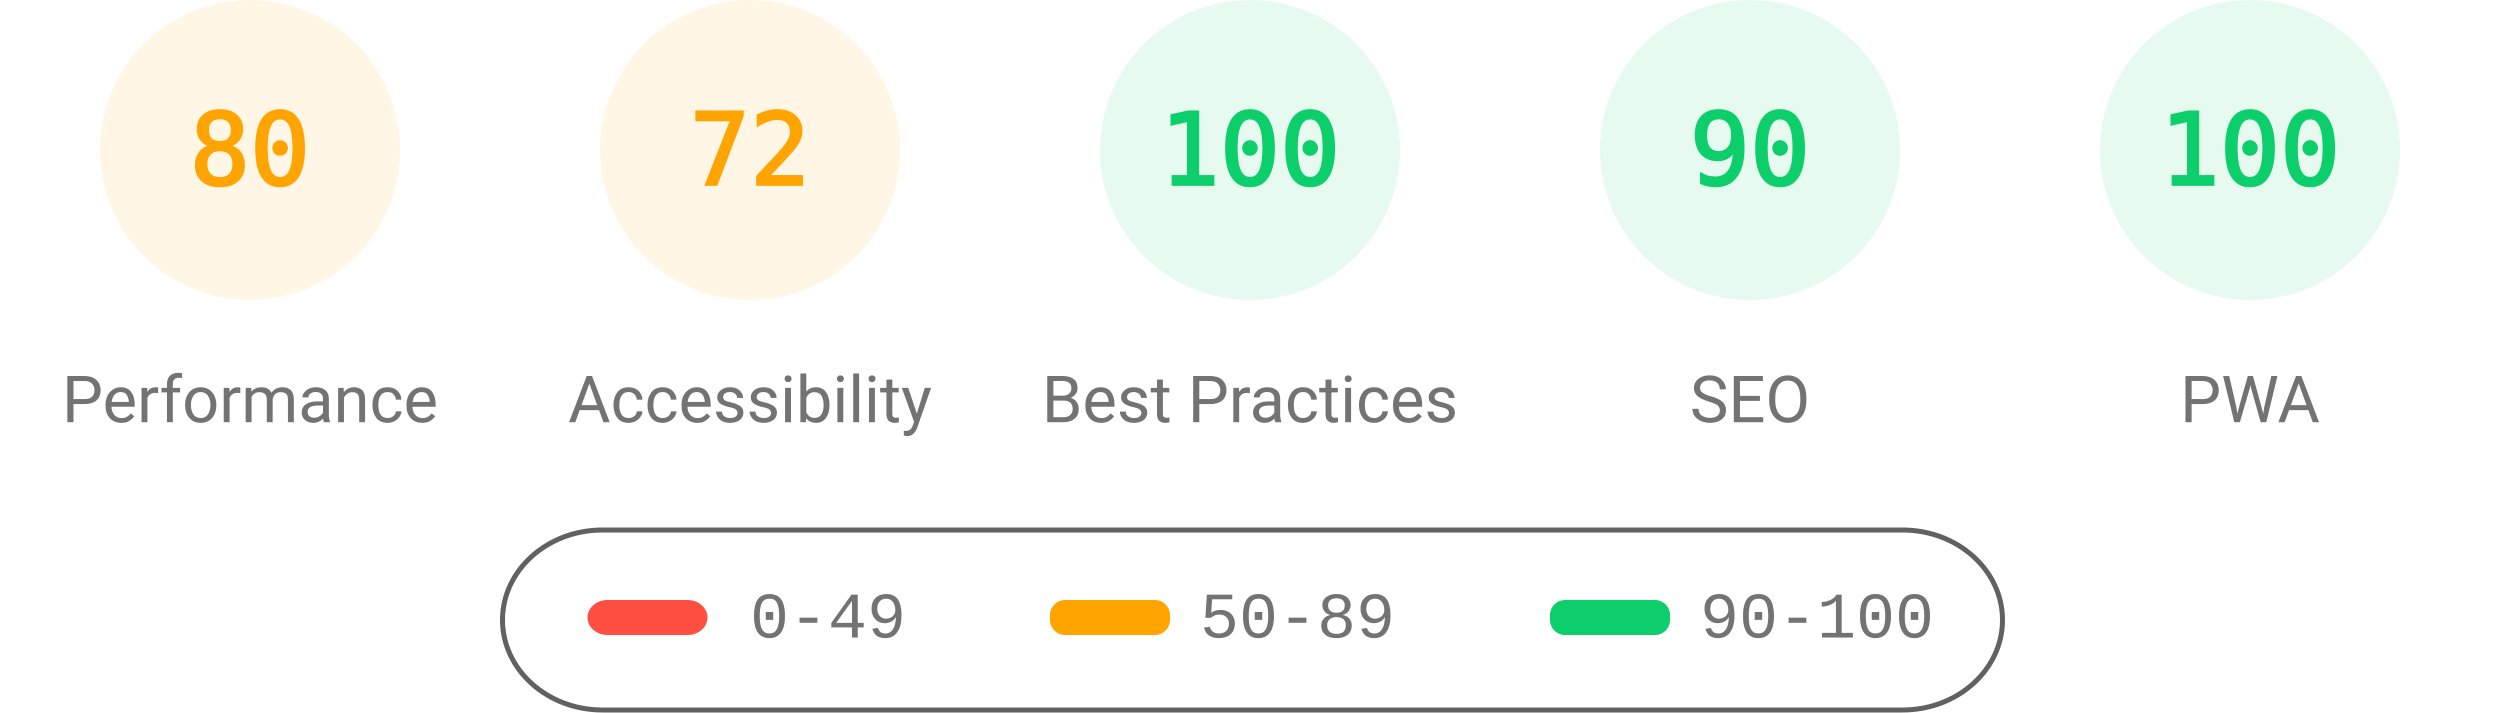
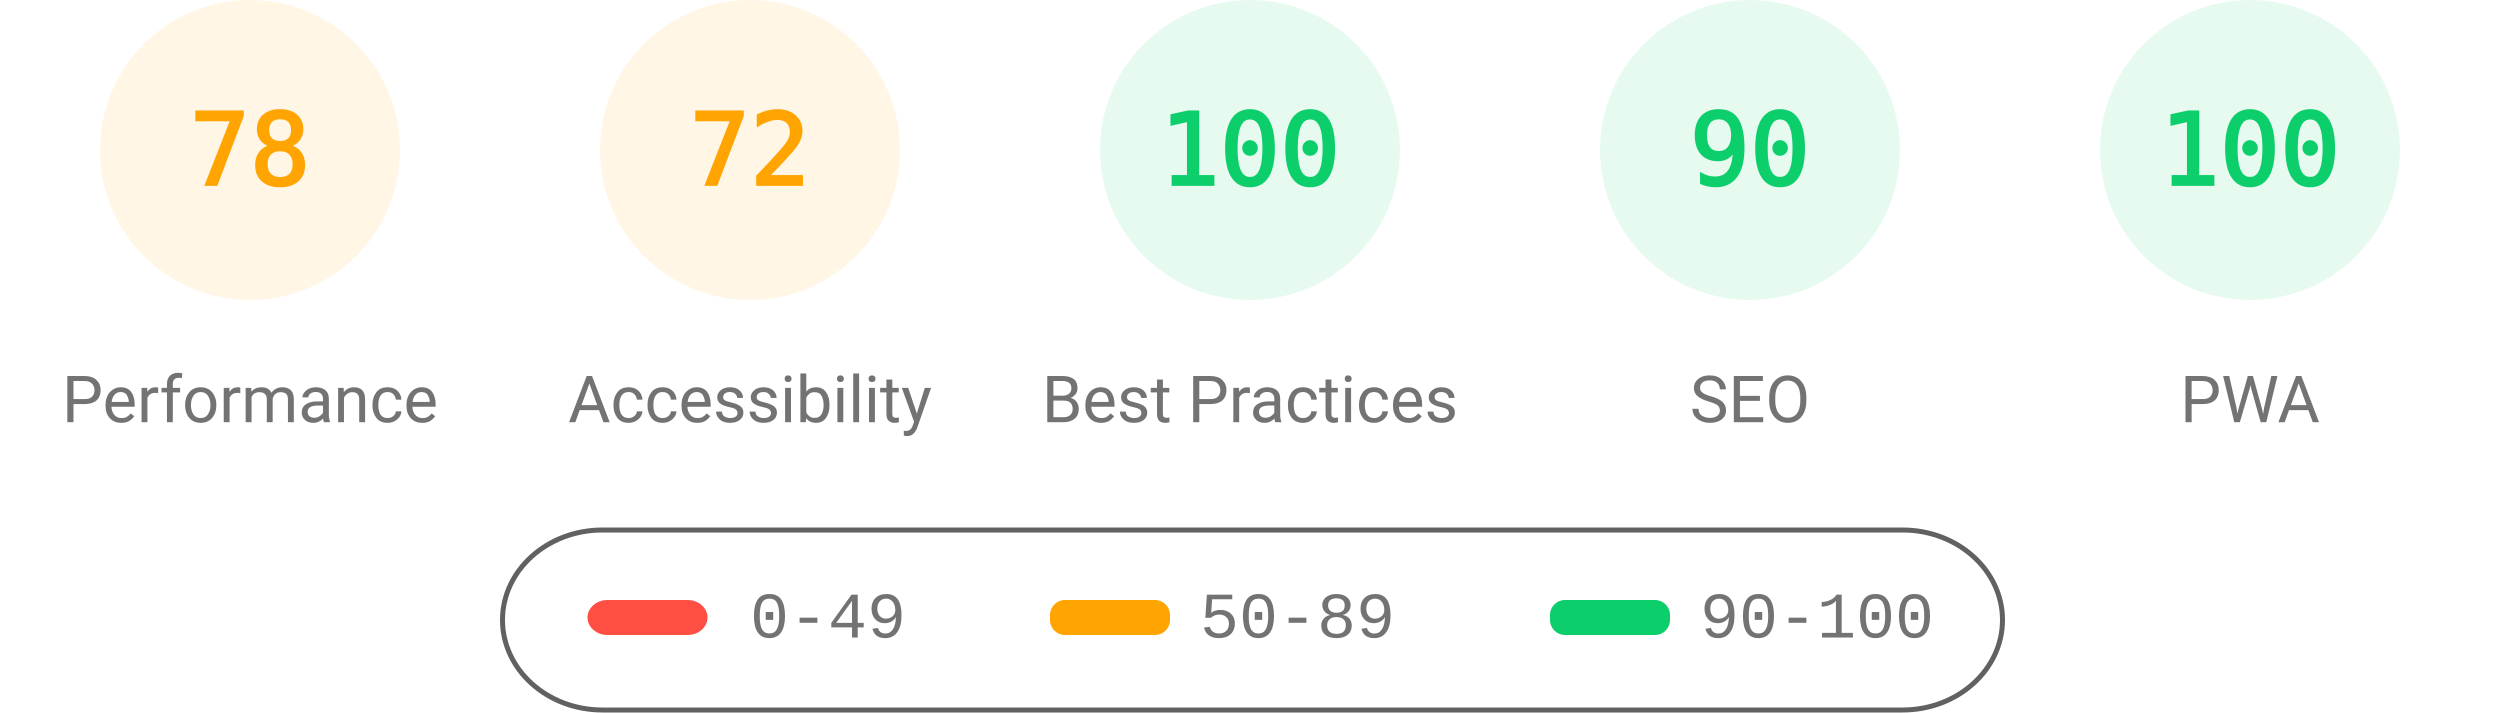
<svg xmlns="http://www.w3.org/2000/svg" fill="none" width="1000" height="285">
  <style>.gauge-base{opacity:.1}.gauge-arc{fill:none;animation-delay:250ms;stroke-linecap:round;transform:rotate(-90deg);transform-origin:100px 60px;animation:load-gauge 1s ease forwards}.guage-text{font-size:40px;font-family:monospace;text-align:center}.guage-red{color:#ff4e42;fill:#ff4e42;stroke:#ff4e42}.guage-orange{color:#ffa400;fill:#ffa400;stroke:#ffa400}.guage-green{color:#0cce6b;fill:#0cce6b;stroke:#0cce6b}.guage-undefined{color:#5c5c5c;fill:#5c5c5c;stroke:#5c5c5c}.guage-title{color:#737373;fill:#737373;stroke:none;font-size:26px;line-height:26px;font-family:Roboto,Halvetica,Arial,sans-serif}@keyframes load-gauge{from{stroke-dasharray:0 352.858}}</style>
  <svg class="guage-div guage-perf guage-orange" viewBox="0 0 200 200" width="200" height="200">
    <circle class="gauge-base" r="56" cx="100" cy="60" stroke-width="8" />
-     <circle class="gauge-arc guage-arc-1" r="56" cx="100" cy="60" stroke-width="8" style="stroke-dasharray:281.486,351.858" />
-     <text class="guage-text" x="100" y="60" alignment-baseline="central" dominant-baseline="central" text-anchor="middle">80</text>
+     <circle class="gauge-arc guage-arc-1" r="56" cx="100" cy="60" stroke-width="8" style="stroke-dasharray:274.449,351.858" />
+     <text class="guage-text" x="100" y="60" alignment-baseline="central" dominant-baseline="central" text-anchor="middle">78</text>
    <text class="guage-title" x="100" y="160" alignment-baseline="central" dominant-baseline="central" text-anchor="middle">Performance</text>
  </svg>
  <svg class="guage-div guage-acc guage-orange" viewBox="0 0 200 200" width="200" height="200" x="200">
    <circle class="gauge-base" r="56" cx="100" cy="60" stroke-width="8" />
    <circle class="gauge-arc guage-arc-2" r="56" cx="100" cy="60" stroke-width="8" style="stroke-dasharray:253.338,351.858" />
    <text class="guage-text" x="100" y="60" alignment-baseline="central" dominant-baseline="central" text-anchor="middle">72</text>
    <text class="guage-title" x="100" y="160" alignment-baseline="central" dominant-baseline="central" text-anchor="middle">Accessibility</text>
  </svg>
  <svg class="guage-div guage-best guage-green" viewBox="0 0 200 200" width="200" height="200" x="400">
    <circle class="gauge-base" r="56" cx="100" cy="60" stroke-width="8" />
    <circle class="gauge-arc guage-arc-3" r="56" cx="100" cy="60" stroke-width="8" style="stroke-dasharray:351.858,351.858" />
    <text class="guage-text" x="100" y="60" alignment-baseline="central" dominant-baseline="central" text-anchor="middle">100</text>
    <text class="guage-title" x="100" y="160" alignment-baseline="central" dominant-baseline="central" text-anchor="middle">Best Practices</text>
  </svg>
  <svg class="guage-div guage-seo guage-green" viewBox="0 0 200 200" width="200" height="200" x="600">
    <circle class="gauge-base" r="56" cx="100" cy="60" stroke-width="8" />
    <circle class="gauge-arc guage-arc-4" r="56" cx="100" cy="60" stroke-width="8" style="stroke-dasharray:316.672,351.858" />
    <text class="guage-text" x="100" y="60" alignment-baseline="central" dominant-baseline="central" text-anchor="middle">90</text>
    <text class="guage-title" x="100" y="160" alignment-baseline="central" dominant-baseline="central" text-anchor="middle">SEO</text>
  </svg>
  <svg class="guage-div guage-pwa guage-green" viewBox="0 0 200 200" width="200" height="200" x="800">
    <circle class="gauge-base" r="56" cx="100" cy="60" stroke-width="8" />
    <circle class="gauge-arc guage-arc-4" r="56" cx="100" cy="60" stroke-width="8" style="stroke-dasharray:351.858,351.858" />
    <text class="guage-text" x="100" y="60" alignment-baseline="central" dominant-baseline="central" text-anchor="middle">100</text>
    <text class="guage-title" x="100" y="160" alignment-baseline="central" dominant-baseline="central" text-anchor="middle">PWA</text>
  </svg>
  <svg width="604" height="76" x="200" y="210">
    <path fill="none" id="canvas_background" d="M-1-1h604v80H-1z" />
    <rect fill-opacity="0" stroke="#616161" stroke-width="2" rx="40" id="svg_2" height="72" width="600" y="2" x="1" fill="#000" />
    <rect stroke="#000" rx="8" id="svg_3" height="14" width="48" y="30" x="35" stroke-opacity="null" stroke-width="0" fill="#ff4e42" />
    <rect stroke="#000" rx="6" id="svg_4" height="14" width="48" y="30" x="220" stroke-opacity="null" stroke-width="0" fill="#ffa400" />
    <rect stroke="#000" rx="6" id="svg_5" height="14" width="48" y="30" x="420" stroke-opacity="null" stroke-width="0" fill="#0cce6b" />
    <text xml:space="preserve" text-anchor="start" font-family="'Courier New', Courier, monospace" font-size="26" id="svg_6" y="45" x="100" stroke-opacity="null" stroke-width="0" stroke="#000" fill="#737373">0-49</text>
    <text xml:space="preserve" text-anchor="start" font-family="'Courier New', Courier, monospace" font-size="26" id="svg_7" y="45" x="280" stroke-opacity="null" stroke-width="0" stroke="#000" fill="#737373">50-89</text>
    <text xml:space="preserve" text-anchor="start" font-family="'Courier New', Courier, monospace" font-size="26" id="svg_8" y="45" x="480" stroke-opacity="null" stroke-width="0" stroke="#000" fill="#737373">90-100</text>
  </svg>
</svg>
